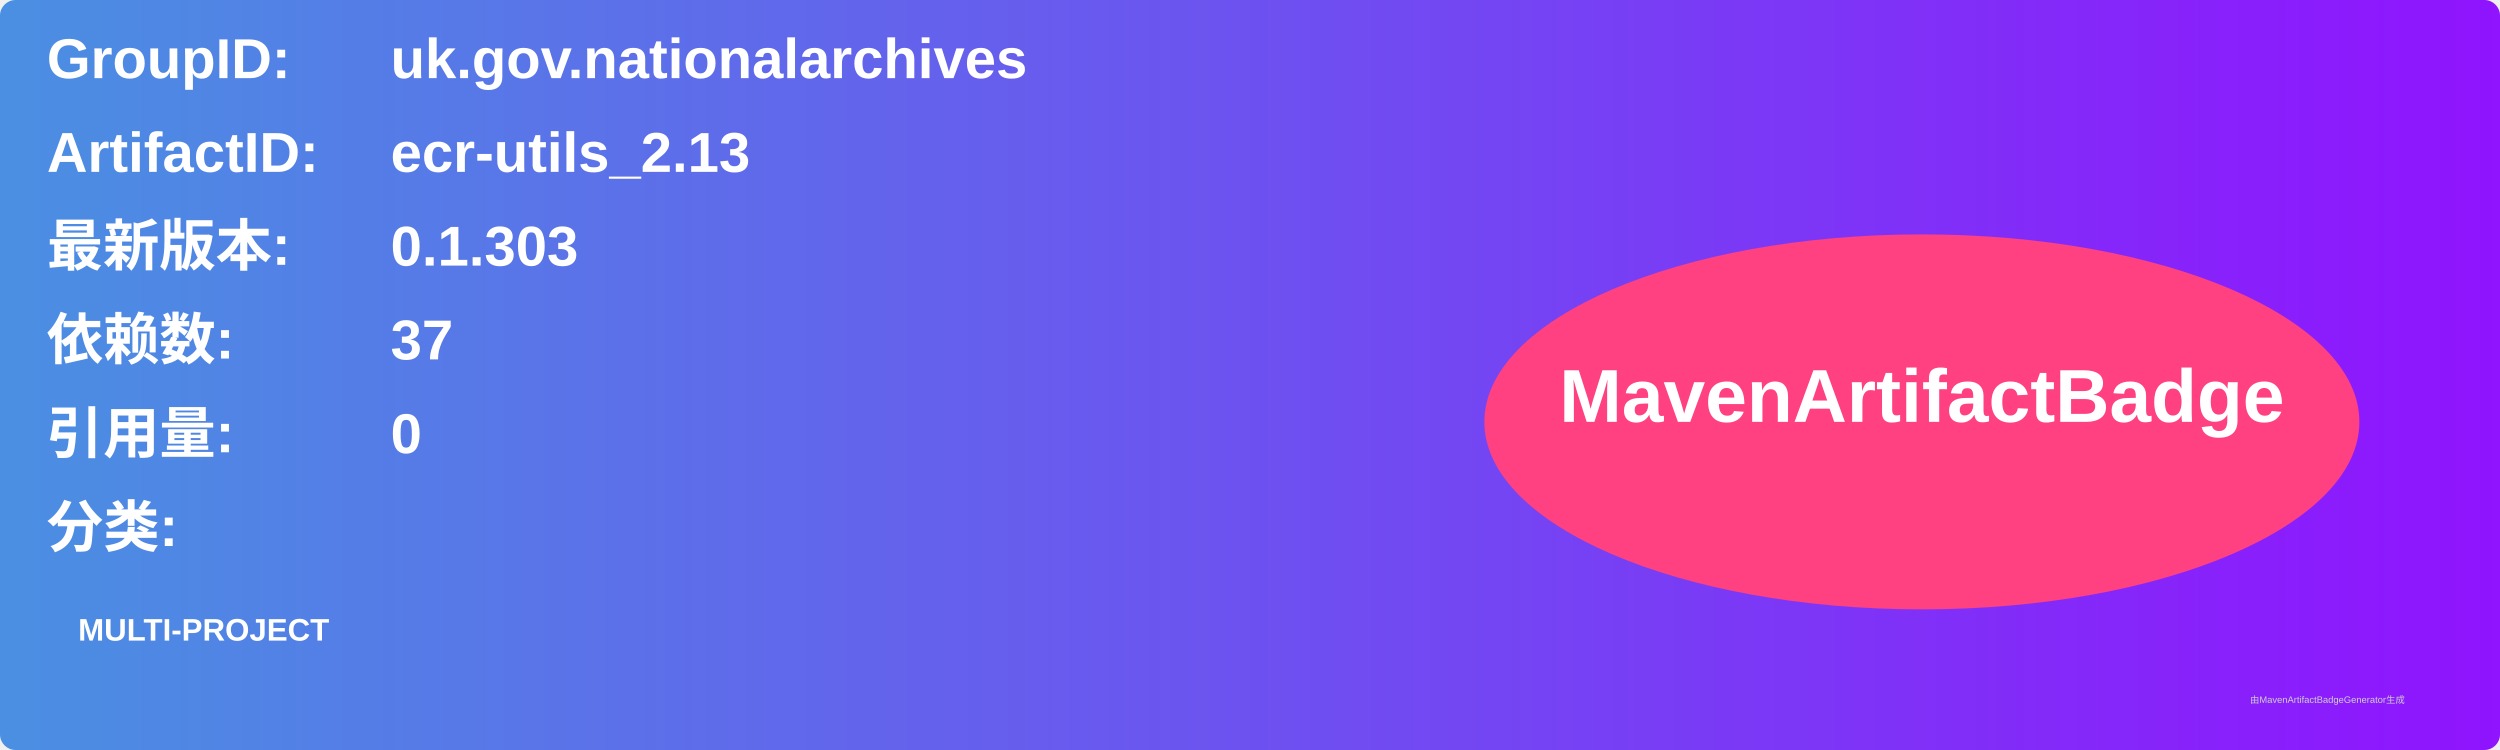
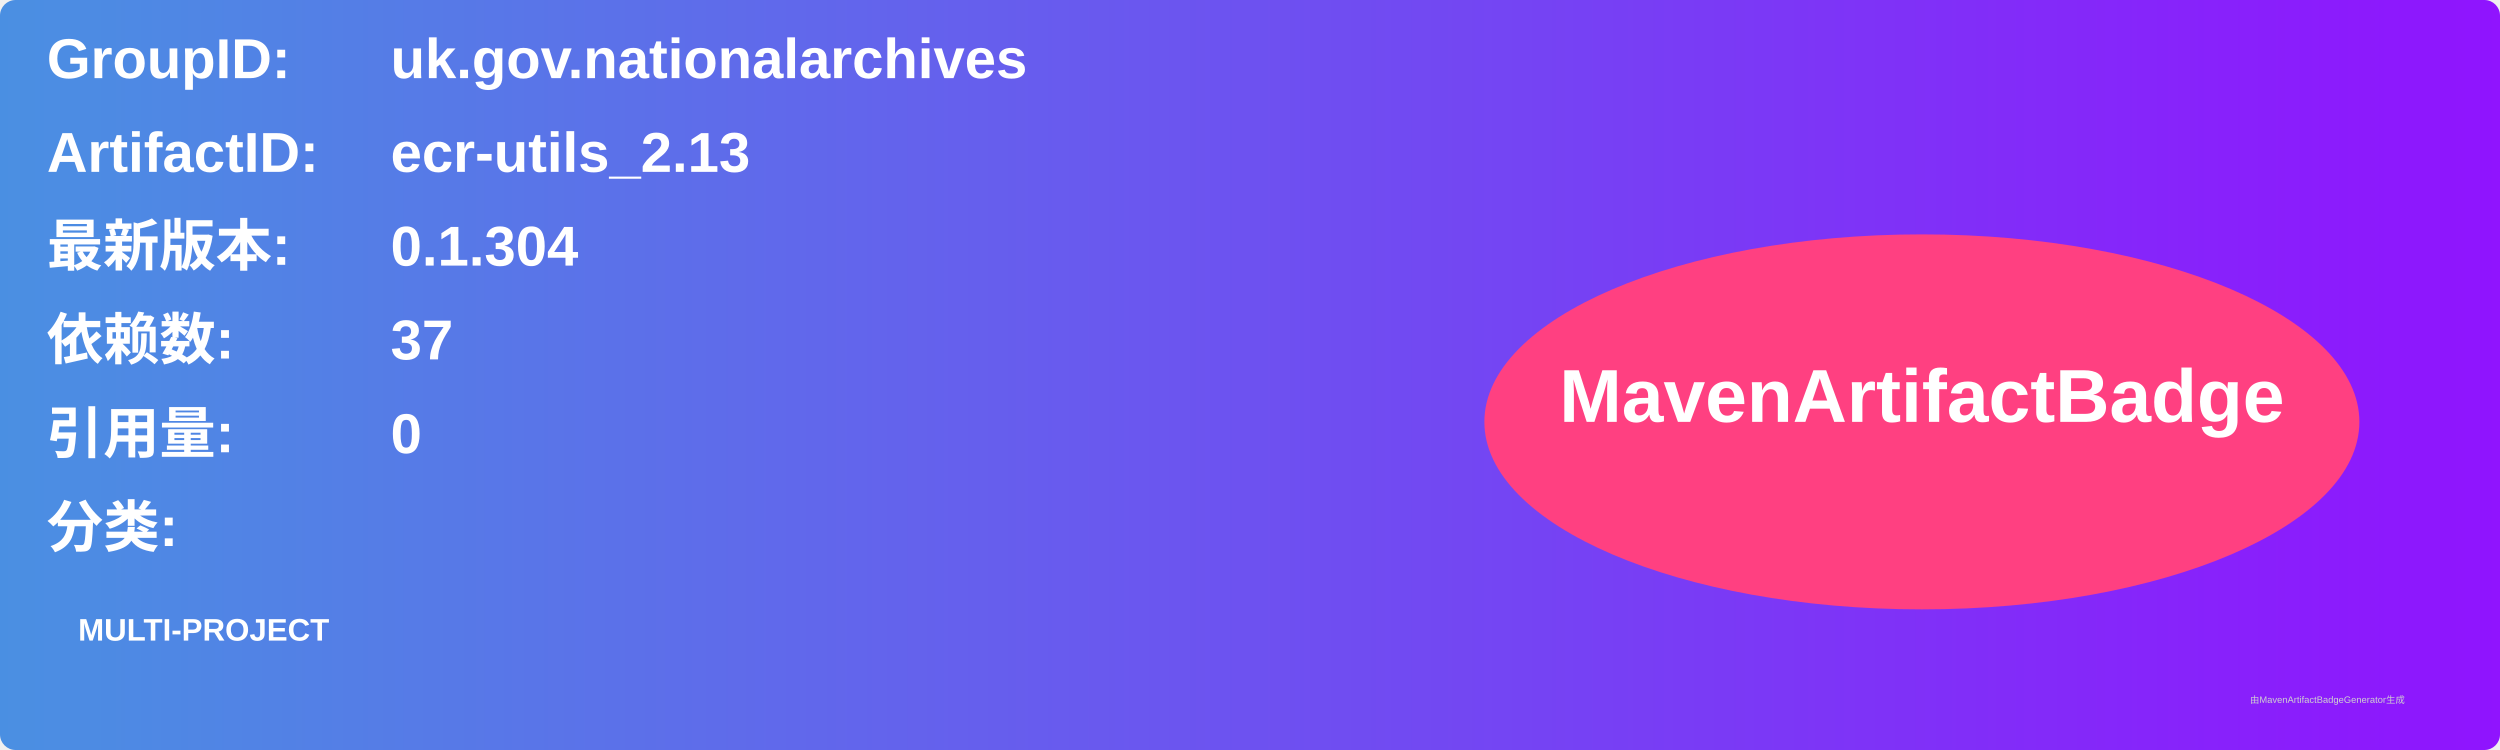
<svg xmlns="http://www.w3.org/2000/svg" width="800" height="240" viewBox="0 0 800 240">
  <linearGradient id="grad" x1="0%" y1="0%" x2="100%" y2="0%">
    <stop offset="0%" stop-color="#4a90e2" />
    <stop offset="100%" stop-color="#9013fe" />
  </linearGradient>
  <rect width="100%" height="100%" rx="5" ry="5" fill="url(#grad)" />
  <g transform="translate(15, 15)">
    <text x="0" y="10" font-family="Arial" font-size="18" fill="white" font-weight="bold" width="260">GroupID:</text>
    <text x="110" y="10" font-family="Arial" font-size="18" fill="white" font-weight="bold" width="460">uk.gov.nationalarchives</text>
    <text x="0" y="40" font-family="Arial" font-size="18" fill="white" font-weight="bold" width="260">ArtifactID:</text>
    <text x="110" y="40" font-family="Arial" font-size="18" fill="white" font-weight="bold" width="460">ecr-utils_2.13</text>
    <text x="0" y="70" font-family="Arial" font-size="18" fill="white" font-weight="bold">最新版本:</text>
    <text x="110" y="70" font-family="Arial" font-size="18" fill="white" font-weight="bold">
-       <tspan font-weight="bold">0.1.303</tspan>
+       <tspan font-weight="bold">0.1.304</tspan>
    </text>
    <text x="0" y="100" font-family="Arial" font-size="18" fill="white" font-weight="bold">依赖数: </text>
    <text x="110" y="100" font-family="Arial" font-size="18" fill="white">
      <tspan font-weight="bold">37</tspan>
    </text>
    <text x="0" y="130" font-family="Arial" font-size="18" fill="white" font-weight="bold">引用量: </text>
    <text x="110" y="130" font-family="Arial" font-size="18" fill="white">
      <tspan font-weight="bold">0</tspan>
    </text>
    <text x="0" y="160" font-family="Arial" font-size="18" fill="white" font-weight="bold">分类:</text>
    <text x="10" y="190" font-family="Arial" font-size="10" fill="white">
      <tspan font-weight="bold">MULTI-PROJECT</tspan>
    </text>
    <ellipse cx="600" cy="120" rx="140" ry="60" fill="#ff4081" />
    <text x="600" y="120" text-anchor="middle" font-family="Arial" font-size="24" fill="white" font-weight="bold">MavenArtifactBadge</text>
  </g>
  <text x="720" y="225" font-family="Arial" font-size="3" fill="#d0d0d0">由MavenArtifactBadgeGenerator生成</text>
</svg>
